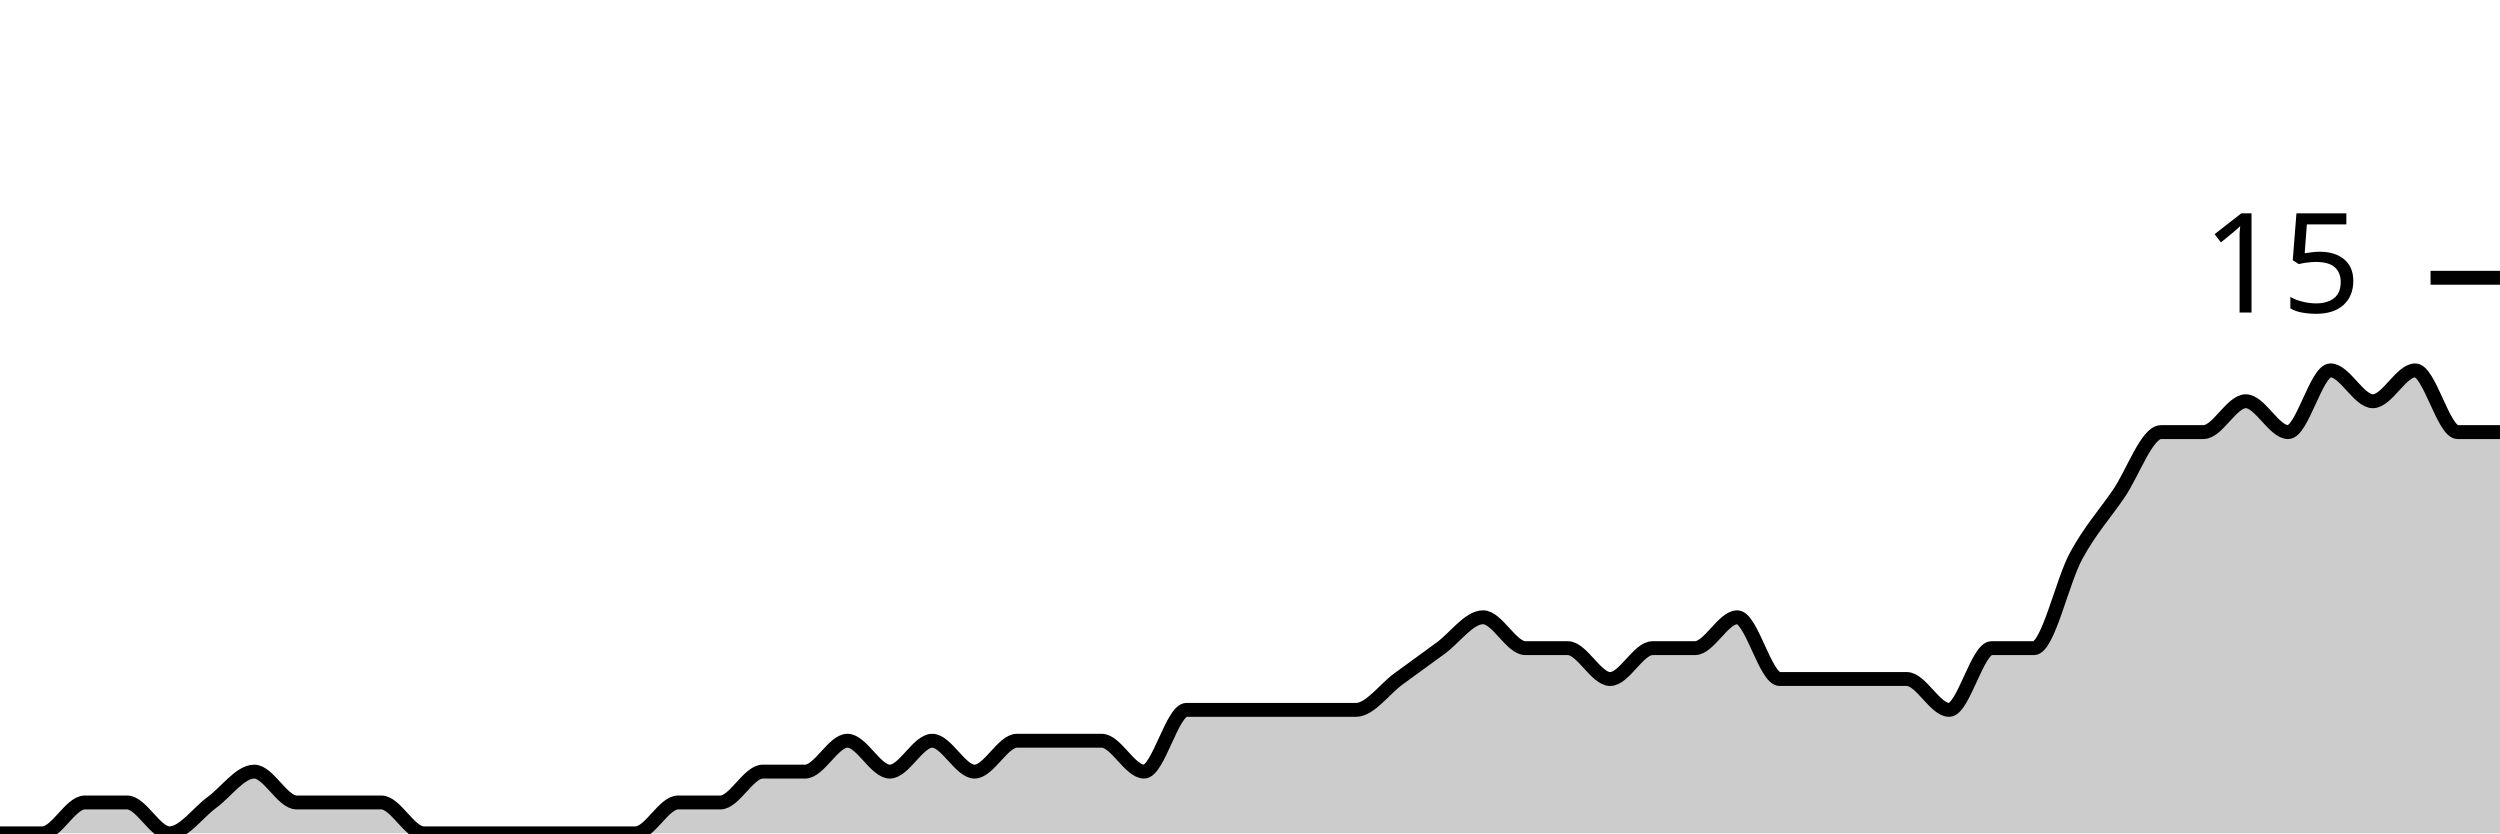
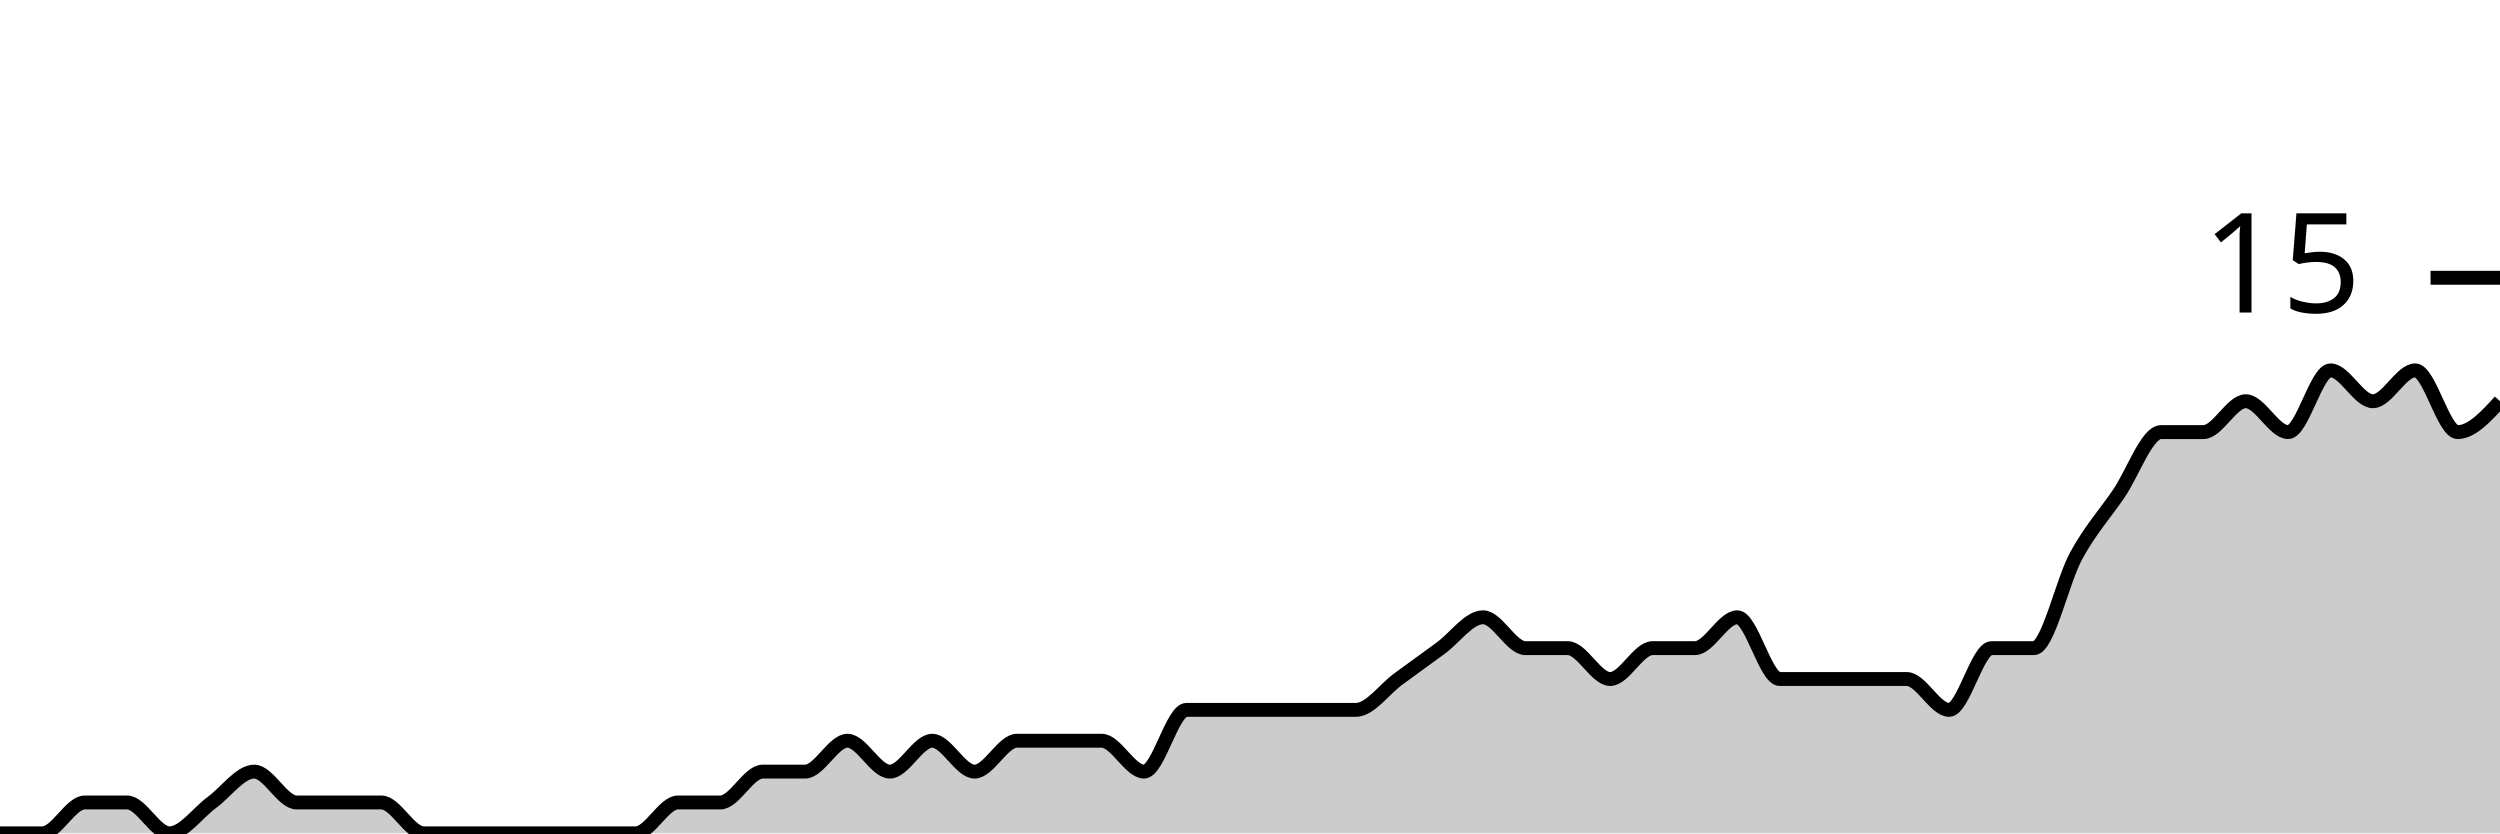
<svg xmlns="http://www.w3.org/2000/svg" viewBox="0 0 180 60">
  <g transform="translate(0,20)">
-     <path class="area" fill="rgba(0, 0, 0, 0.2)" d="M0,40C1.017,40,2.034,40,3.051,40C4.068,40,5.085,37.778,6.102,37.778C7.119,37.778,8.136,37.778,9.153,37.778C10.169,37.778,11.186,40,12.203,40C13.22,40,14.237,38.519,15.254,37.778C16.271,37.037,17.288,35.556,18.305,35.556C19.322,35.556,20.339,37.778,21.356,37.778C22.373,37.778,23.39,37.778,24.407,37.778C25.424,37.778,26.441,37.778,27.458,37.778C28.475,37.778,29.492,40,30.508,40C31.525,40,32.542,40,33.559,40C34.576,40,35.593,40,36.61,40C37.627,40,38.644,40,39.661,40C40.678,40,41.695,40,42.712,40C43.729,40,44.746,40,45.763,40C46.78,40,47.797,37.778,48.814,37.778C49.831,37.778,50.847,37.778,51.864,37.778C52.881,37.778,53.898,35.556,54.915,35.556C55.932,35.556,56.949,35.556,57.966,35.556C58.983,35.556,60,33.333,61.017,33.333C62.034,33.333,63.051,35.556,64.068,35.556C65.085,35.556,66.102,33.333,67.119,33.333C68.136,33.333,69.153,35.556,70.169,35.556C71.186,35.556,72.203,33.333,73.22,33.333C74.237,33.333,75.254,33.333,76.271,33.333C77.288,33.333,78.305,33.333,79.322,33.333C80.339,33.333,81.356,35.556,82.373,35.556C83.39,35.556,84.407,31.111,85.424,31.111C86.441,31.111,87.458,31.111,88.475,31.111C89.492,31.111,90.508,31.111,91.525,31.111C92.542,31.111,93.559,31.111,94.576,31.111C95.593,31.111,96.61,31.111,97.627,31.111C98.644,31.111,99.661,29.63,100.678,28.889C101.695,28.148,102.712,27.407,103.729,26.667C104.746,25.926,105.763,24.444,106.78,24.444C107.797,24.444,108.814,26.667,109.831,26.667C110.847,26.667,111.864,26.667,112.881,26.667C113.898,26.667,114.915,28.889,115.932,28.889C116.949,28.889,117.966,26.667,118.983,26.667C120,26.667,121.017,26.667,122.034,26.667C123.051,26.667,124.068,24.444,125.085,24.444C126.102,24.444,127.119,28.889,128.136,28.889C129.153,28.889,130.169,28.889,131.186,28.889C132.203,28.889,133.22,28.889,134.237,28.889C135.254,28.889,136.271,28.889,137.288,28.889C138.305,28.889,139.322,31.111,140.339,31.111C141.356,31.111,142.373,26.667,143.39,26.667C144.407,26.667,145.424,26.667,146.441,26.667C147.458,26.667,148.475,21.852,149.492,20C150.508,18.148,151.525,17.037,152.542,15.556C153.559,14.074,154.576,11.111,155.593,11.111C156.61,11.111,157.627,11.111,158.644,11.111C159.661,11.111,160.678,8.889,161.695,8.889C162.712,8.889,163.729,11.111,164.746,11.111C165.763,11.111,166.78,6.667,167.797,6.667C168.814,6.667,169.831,8.889,170.847,8.889C171.864,8.889,172.881,6.667,173.898,6.667C174.915,6.667,175.932,11.111,176.949,11.111C177.966,11.111,178.983,11.111,180,11.111L180,40C178.983,40,177.966,40,176.949,40C175.932,40,174.915,40,173.898,40C172.881,40,171.864,40,170.847,40C169.831,40,168.814,40,167.797,40C166.78,40,165.763,40,164.746,40C163.729,40,162.712,40,161.695,40C160.678,40,159.661,40,158.644,40C157.627,40,156.61,40,155.593,40C154.576,40,153.559,40,152.542,40C151.525,40,150.508,40,149.492,40C148.475,40,147.458,40,146.441,40C145.424,40,144.407,40,143.39,40C142.373,40,141.356,40,140.339,40C139.322,40,138.305,40,137.288,40C136.271,40,135.254,40,134.237,40C133.22,40,132.203,40,131.186,40C130.169,40,129.153,40,128.136,40C127.119,40,126.102,40,125.085,40C124.068,40,123.051,40,122.034,40C121.017,40,120,40,118.983,40C117.966,40,116.949,40,115.932,40C114.915,40,113.898,40,112.881,40C111.864,40,110.847,40,109.831,40C108.814,40,107.797,40,106.78,40C105.763,40,104.746,40,103.729,40C102.712,40,101.695,40,100.678,40C99.661,40,98.644,40,97.627,40C96.61,40,95.593,40,94.576,40C93.559,40,92.542,40,91.525,40C90.508,40,89.492,40,88.475,40C87.458,40,86.441,40,85.424,40C84.407,40,83.39,40,82.373,40C81.356,40,80.339,40,79.322,40C78.305,40,77.288,40,76.271,40C75.254,40,74.237,40,73.22,40C72.203,40,71.186,40,70.169,40C69.153,40,68.136,40,67.119,40C66.102,40,65.085,40,64.068,40C63.051,40,62.034,40,61.017,40C60,40,58.983,40,57.966,40C56.949,40,55.932,40,54.915,40C53.898,40,52.881,40,51.864,40C50.847,40,49.831,40,48.814,40C47.797,40,46.78,40,45.763,40C44.746,40,43.729,40,42.712,40C41.695,40,40.678,40,39.661,40C38.644,40,37.627,40,36.61,40C35.593,40,34.576,40,33.559,40C32.542,40,31.525,40,30.508,40C29.492,40,28.475,40,27.458,40C26.441,40,25.424,40,24.407,40C23.39,40,22.373,40,21.356,40C20.339,40,19.322,40,18.305,40C17.288,40,16.271,40,15.254,40C14.237,40,13.22,40,12.203,40C11.186,40,10.169,40,9.153,40C8.136,40,7.119,40,6.102,40C5.085,40,4.068,40,3.051,40C2.034,40,1.017,40,0,40Z" />
-     <path class="line" stroke="black" fill="none" d="M0,40C1.017,40,2.034,40,3.051,40C4.068,40,5.085,37.778,6.102,37.778C7.119,37.778,8.136,37.778,9.153,37.778C10.169,37.778,11.186,40,12.203,40C13.22,40,14.237,38.519,15.254,37.778C16.271,37.037,17.288,35.556,18.305,35.556C19.322,35.556,20.339,37.778,21.356,37.778C22.373,37.778,23.39,37.778,24.407,37.778C25.424,37.778,26.441,37.778,27.458,37.778C28.475,37.778,29.492,40,30.508,40C31.525,40,32.542,40,33.559,40C34.576,40,35.593,40,36.61,40C37.627,40,38.644,40,39.661,40C40.678,40,41.695,40,42.712,40C43.729,40,44.746,40,45.763,40C46.78,40,47.797,37.778,48.814,37.778C49.831,37.778,50.847,37.778,51.864,37.778C52.881,37.778,53.898,35.556,54.915,35.556C55.932,35.556,56.949,35.556,57.966,35.556C58.983,35.556,60,33.333,61.017,33.333C62.034,33.333,63.051,35.556,64.068,35.556C65.085,35.556,66.102,33.333,67.119,33.333C68.136,33.333,69.153,35.556,70.169,35.556C71.186,35.556,72.203,33.333,73.22,33.333C74.237,33.333,75.254,33.333,76.271,33.333C77.288,33.333,78.305,33.333,79.322,33.333C80.339,33.333,81.356,35.556,82.373,35.556C83.39,35.556,84.407,31.111,85.424,31.111C86.441,31.111,87.458,31.111,88.475,31.111C89.492,31.111,90.508,31.111,91.525,31.111C92.542,31.111,93.559,31.111,94.576,31.111C95.593,31.111,96.61,31.111,97.627,31.111C98.644,31.111,99.661,29.63,100.678,28.889C101.695,28.148,102.712,27.407,103.729,26.667C104.746,25.926,105.763,24.444,106.78,24.444C107.797,24.444,108.814,26.667,109.831,26.667C110.847,26.667,111.864,26.667,112.881,26.667C113.898,26.667,114.915,28.889,115.932,28.889C116.949,28.889,117.966,26.667,118.983,26.667C120,26.667,121.017,26.667,122.034,26.667C123.051,26.667,124.068,24.444,125.085,24.444C126.102,24.444,127.119,28.889,128.136,28.889C129.153,28.889,130.169,28.889,131.186,28.889C132.203,28.889,133.22,28.889,134.237,28.889C135.254,28.889,136.271,28.889,137.288,28.889C138.305,28.889,139.322,31.111,140.339,31.111C141.356,31.111,142.373,26.667,143.39,26.667C144.407,26.667,145.424,26.667,146.441,26.667C147.458,26.667,148.475,21.852,149.492,20C150.508,18.148,151.525,17.037,152.542,15.556C153.559,14.074,154.576,11.111,155.593,11.111C156.61,11.111,157.627,11.111,158.644,11.111C159.661,11.111,160.678,8.889,161.695,8.889C162.712,8.889,163.729,11.111,164.746,11.111C165.763,11.111,166.78,6.667,167.797,6.667C168.814,6.667,169.831,8.889,170.847,8.889C171.864,8.889,172.881,6.667,173.898,6.667C174.915,6.667,175.932,11.111,176.949,11.111C177.966,11.111,178.983,11.111,180,11.111" />
+     <path class="area" fill="rgba(0, 0, 0, 0.2)" d="M0,40C1.017,40,2.034,40,3.051,40C4.068,40,5.085,37.778,6.102,37.778C7.119,37.778,8.136,37.778,9.153,37.778C10.169,37.778,11.186,40,12.203,40C13.22,40,14.237,38.519,15.254,37.778C16.271,37.037,17.288,35.556,18.305,35.556C19.322,35.556,20.339,37.778,21.356,37.778C22.373,37.778,23.39,37.778,24.407,37.778C25.424,37.778,26.441,37.778,27.458,37.778C28.475,37.778,29.492,40,30.508,40C31.525,40,32.542,40,33.559,40C34.576,40,35.593,40,36.61,40C37.627,40,38.644,40,39.661,40C40.678,40,41.695,40,42.712,40C43.729,40,44.746,40,45.763,40C46.78,40,47.797,37.778,48.814,37.778C49.831,37.778,50.847,37.778,51.864,37.778C52.881,37.778,53.898,35.556,54.915,35.556C55.932,35.556,56.949,35.556,57.966,35.556C58.983,35.556,60,33.333,61.017,33.333C62.034,33.333,63.051,35.556,64.068,35.556C65.085,35.556,66.102,33.333,67.119,33.333C68.136,33.333,69.153,35.556,70.169,35.556C71.186,35.556,72.203,33.333,73.22,33.333C74.237,33.333,75.254,33.333,76.271,33.333C77.288,33.333,78.305,33.333,79.322,33.333C80.339,33.333,81.356,35.556,82.373,35.556C83.39,35.556,84.407,31.111,85.424,31.111C86.441,31.111,87.458,31.111,88.475,31.111C89.492,31.111,90.508,31.111,91.525,31.111C92.542,31.111,93.559,31.111,94.576,31.111C95.593,31.111,96.61,31.111,97.627,31.111C98.644,31.111,99.661,29.63,100.678,28.889C101.695,28.148,102.712,27.407,103.729,26.667C104.746,25.926,105.763,24.444,106.78,24.444C107.797,24.444,108.814,26.667,109.831,26.667C110.847,26.667,111.864,26.667,112.881,26.667C113.898,26.667,114.915,28.889,115.932,28.889C116.949,28.889,117.966,26.667,118.983,26.667C120,26.667,121.017,26.667,122.034,26.667C123.051,26.667,124.068,24.444,125.085,24.444C126.102,24.444,127.119,28.889,128.136,28.889C129.153,28.889,130.169,28.889,131.186,28.889C132.203,28.889,133.22,28.889,134.237,28.889C135.254,28.889,136.271,28.889,137.288,28.889C138.305,28.889,139.322,31.111,140.339,31.111C141.356,31.111,142.373,26.667,143.39,26.667C144.407,26.667,145.424,26.667,146.441,26.667C147.458,26.667,148.475,21.852,149.492,20C150.508,18.148,151.525,17.037,152.542,15.556C153.559,14.074,154.576,11.111,155.593,11.111C156.61,11.111,157.627,11.111,158.644,11.111C159.661,11.111,160.678,8.889,161.695,8.889C162.712,8.889,163.729,11.111,164.746,11.111C165.763,11.111,166.78,6.667,167.797,6.667C168.814,6.667,169.831,8.889,170.847,8.889C171.864,8.889,172.881,6.667,173.898,6.667C174.915,6.667,175.932,11.111,176.949,11.111C177.966,11.111,178.983,10,180,8.889L180,40C178.983,40,177.966,40,176.949,40C175.932,40,174.915,40,173.898,40C172.881,40,171.864,40,170.847,40C169.831,40,168.814,40,167.797,40C166.78,40,165.763,40,164.746,40C163.729,40,162.712,40,161.695,40C160.678,40,159.661,40,158.644,40C157.627,40,156.61,40,155.593,40C154.576,40,153.559,40,152.542,40C151.525,40,150.508,40,149.492,40C148.475,40,147.458,40,146.441,40C145.424,40,144.407,40,143.39,40C142.373,40,141.356,40,140.339,40C139.322,40,138.305,40,137.288,40C136.271,40,135.254,40,134.237,40C133.22,40,132.203,40,131.186,40C130.169,40,129.153,40,128.136,40C127.119,40,126.102,40,125.085,40C124.068,40,123.051,40,122.034,40C121.017,40,120,40,118.983,40C117.966,40,116.949,40,115.932,40C114.915,40,113.898,40,112.881,40C111.864,40,110.847,40,109.831,40C108.814,40,107.797,40,106.78,40C105.763,40,104.746,40,103.729,40C102.712,40,101.695,40,100.678,40C99.661,40,98.644,40,97.627,40C96.61,40,95.593,40,94.576,40C93.559,40,92.542,40,91.525,40C90.508,40,89.492,40,88.475,40C87.458,40,86.441,40,85.424,40C84.407,40,83.39,40,82.373,40C81.356,40,80.339,40,79.322,40C78.305,40,77.288,40,76.271,40C75.254,40,74.237,40,73.22,40C72.203,40,71.186,40,70.169,40C69.153,40,68.136,40,67.119,40C66.102,40,65.085,40,64.068,40C63.051,40,62.034,40,61.017,40C60,40,58.983,40,57.966,40C56.949,40,55.932,40,54.915,40C53.898,40,52.881,40,51.864,40C50.847,40,49.831,40,48.814,40C47.797,40,46.78,40,45.763,40C44.746,40,43.729,40,42.712,40C41.695,40,40.678,40,39.661,40C38.644,40,37.627,40,36.61,40C35.593,40,34.576,40,33.559,40C32.542,40,31.525,40,30.508,40C29.492,40,28.475,40,27.458,40C26.441,40,25.424,40,24.407,40C23.39,40,22.373,40,21.356,40C20.339,40,19.322,40,18.305,40C17.288,40,16.271,40,15.254,40C14.237,40,13.22,40,12.203,40C11.186,40,10.169,40,9.153,40C8.136,40,7.119,40,6.102,40C5.085,40,4.068,40,3.051,40C2.034,40,1.017,40,0,40Z" />
+     <path class="line" stroke="black" fill="none" d="M0,40C1.017,40,2.034,40,3.051,40C4.068,40,5.085,37.778,6.102,37.778C7.119,37.778,8.136,37.778,9.153,37.778C10.169,37.778,11.186,40,12.203,40C13.22,40,14.237,38.519,15.254,37.778C16.271,37.037,17.288,35.556,18.305,35.556C19.322,35.556,20.339,37.778,21.356,37.778C22.373,37.778,23.39,37.778,24.407,37.778C25.424,37.778,26.441,37.778,27.458,37.778C28.475,37.778,29.492,40,30.508,40C31.525,40,32.542,40,33.559,40C34.576,40,35.593,40,36.61,40C37.627,40,38.644,40,39.661,40C40.678,40,41.695,40,42.712,40C43.729,40,44.746,40,45.763,40C46.78,40,47.797,37.778,48.814,37.778C49.831,37.778,50.847,37.778,51.864,37.778C52.881,37.778,53.898,35.556,54.915,35.556C55.932,35.556,56.949,35.556,57.966,35.556C58.983,35.556,60,33.333,61.017,33.333C62.034,33.333,63.051,35.556,64.068,35.556C65.085,35.556,66.102,33.333,67.119,33.333C68.136,33.333,69.153,35.556,70.169,35.556C71.186,35.556,72.203,33.333,73.22,33.333C74.237,33.333,75.254,33.333,76.271,33.333C77.288,33.333,78.305,33.333,79.322,33.333C80.339,33.333,81.356,35.556,82.373,35.556C83.39,35.556,84.407,31.111,85.424,31.111C86.441,31.111,87.458,31.111,88.475,31.111C89.492,31.111,90.508,31.111,91.525,31.111C92.542,31.111,93.559,31.111,94.576,31.111C95.593,31.111,96.61,31.111,97.627,31.111C98.644,31.111,99.661,29.63,100.678,28.889C101.695,28.148,102.712,27.407,103.729,26.667C104.746,25.926,105.763,24.444,106.78,24.444C107.797,24.444,108.814,26.667,109.831,26.667C110.847,26.667,111.864,26.667,112.881,26.667C113.898,26.667,114.915,28.889,115.932,28.889C116.949,28.889,117.966,26.667,118.983,26.667C120,26.667,121.017,26.667,122.034,26.667C123.051,26.667,124.068,24.444,125.085,24.444C126.102,24.444,127.119,28.889,128.136,28.889C129.153,28.889,130.169,28.889,131.186,28.889C132.203,28.889,133.22,28.889,134.237,28.889C135.254,28.889,136.271,28.889,137.288,28.889C138.305,28.889,139.322,31.111,140.339,31.111C141.356,31.111,142.373,26.667,143.39,26.667C144.407,26.667,145.424,26.667,146.441,26.667C147.458,26.667,148.475,21.852,149.492,20C150.508,18.148,151.525,17.037,152.542,15.556C153.559,14.074,154.576,11.111,155.593,11.111C156.61,11.111,157.627,11.111,158.644,11.111C159.661,11.111,160.678,8.889,161.695,8.889C162.712,8.889,163.729,11.111,164.746,11.111C165.763,11.111,166.78,6.667,167.797,6.667C168.814,6.667,169.831,8.889,170.847,8.889C171.864,8.889,172.881,6.667,173.898,6.667C174.915,6.667,175.932,11.111,176.949,11.111C177.966,11.111,178.983,10,180,8.889" />
    <path class="axis-ceiling" stroke-width="1" stroke="black" fill="none" d="M175,0L180,0" />
    <text class="axis-ceiling-label" font-family="sans-serif" text-anchor="end" font-size="10px" x="170" y="2.5">15</text>
  </g>
</svg>
